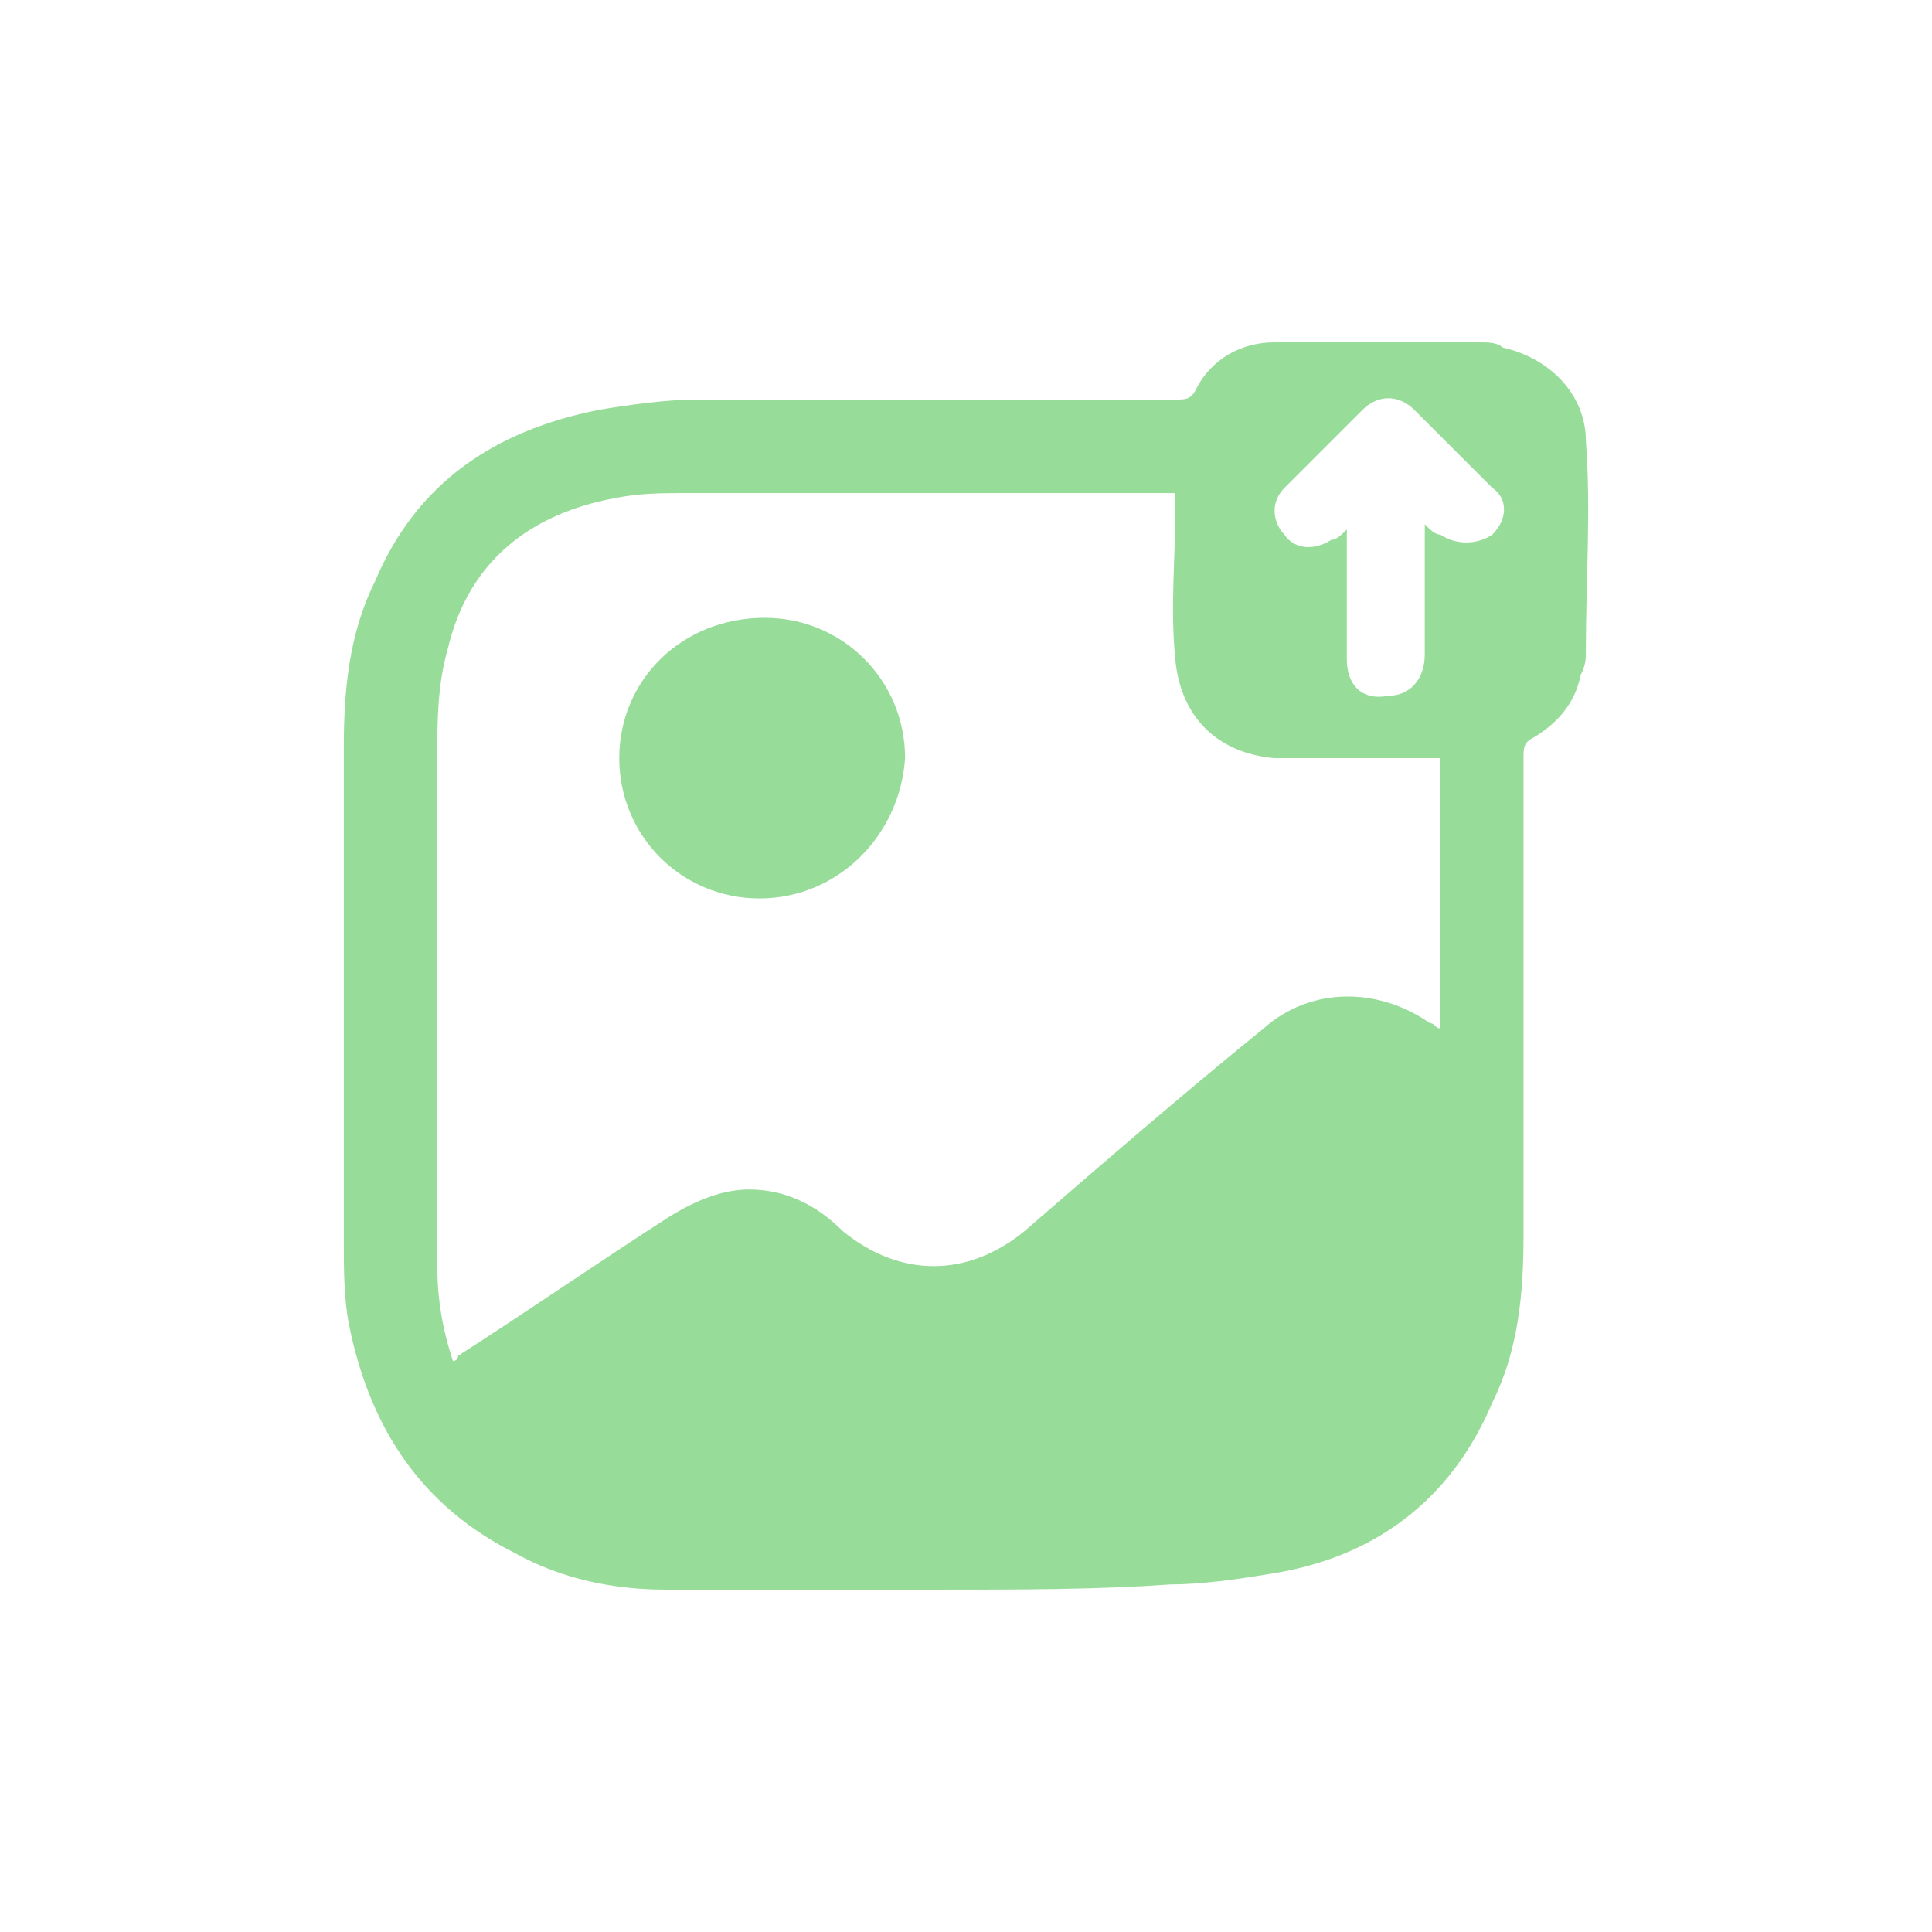
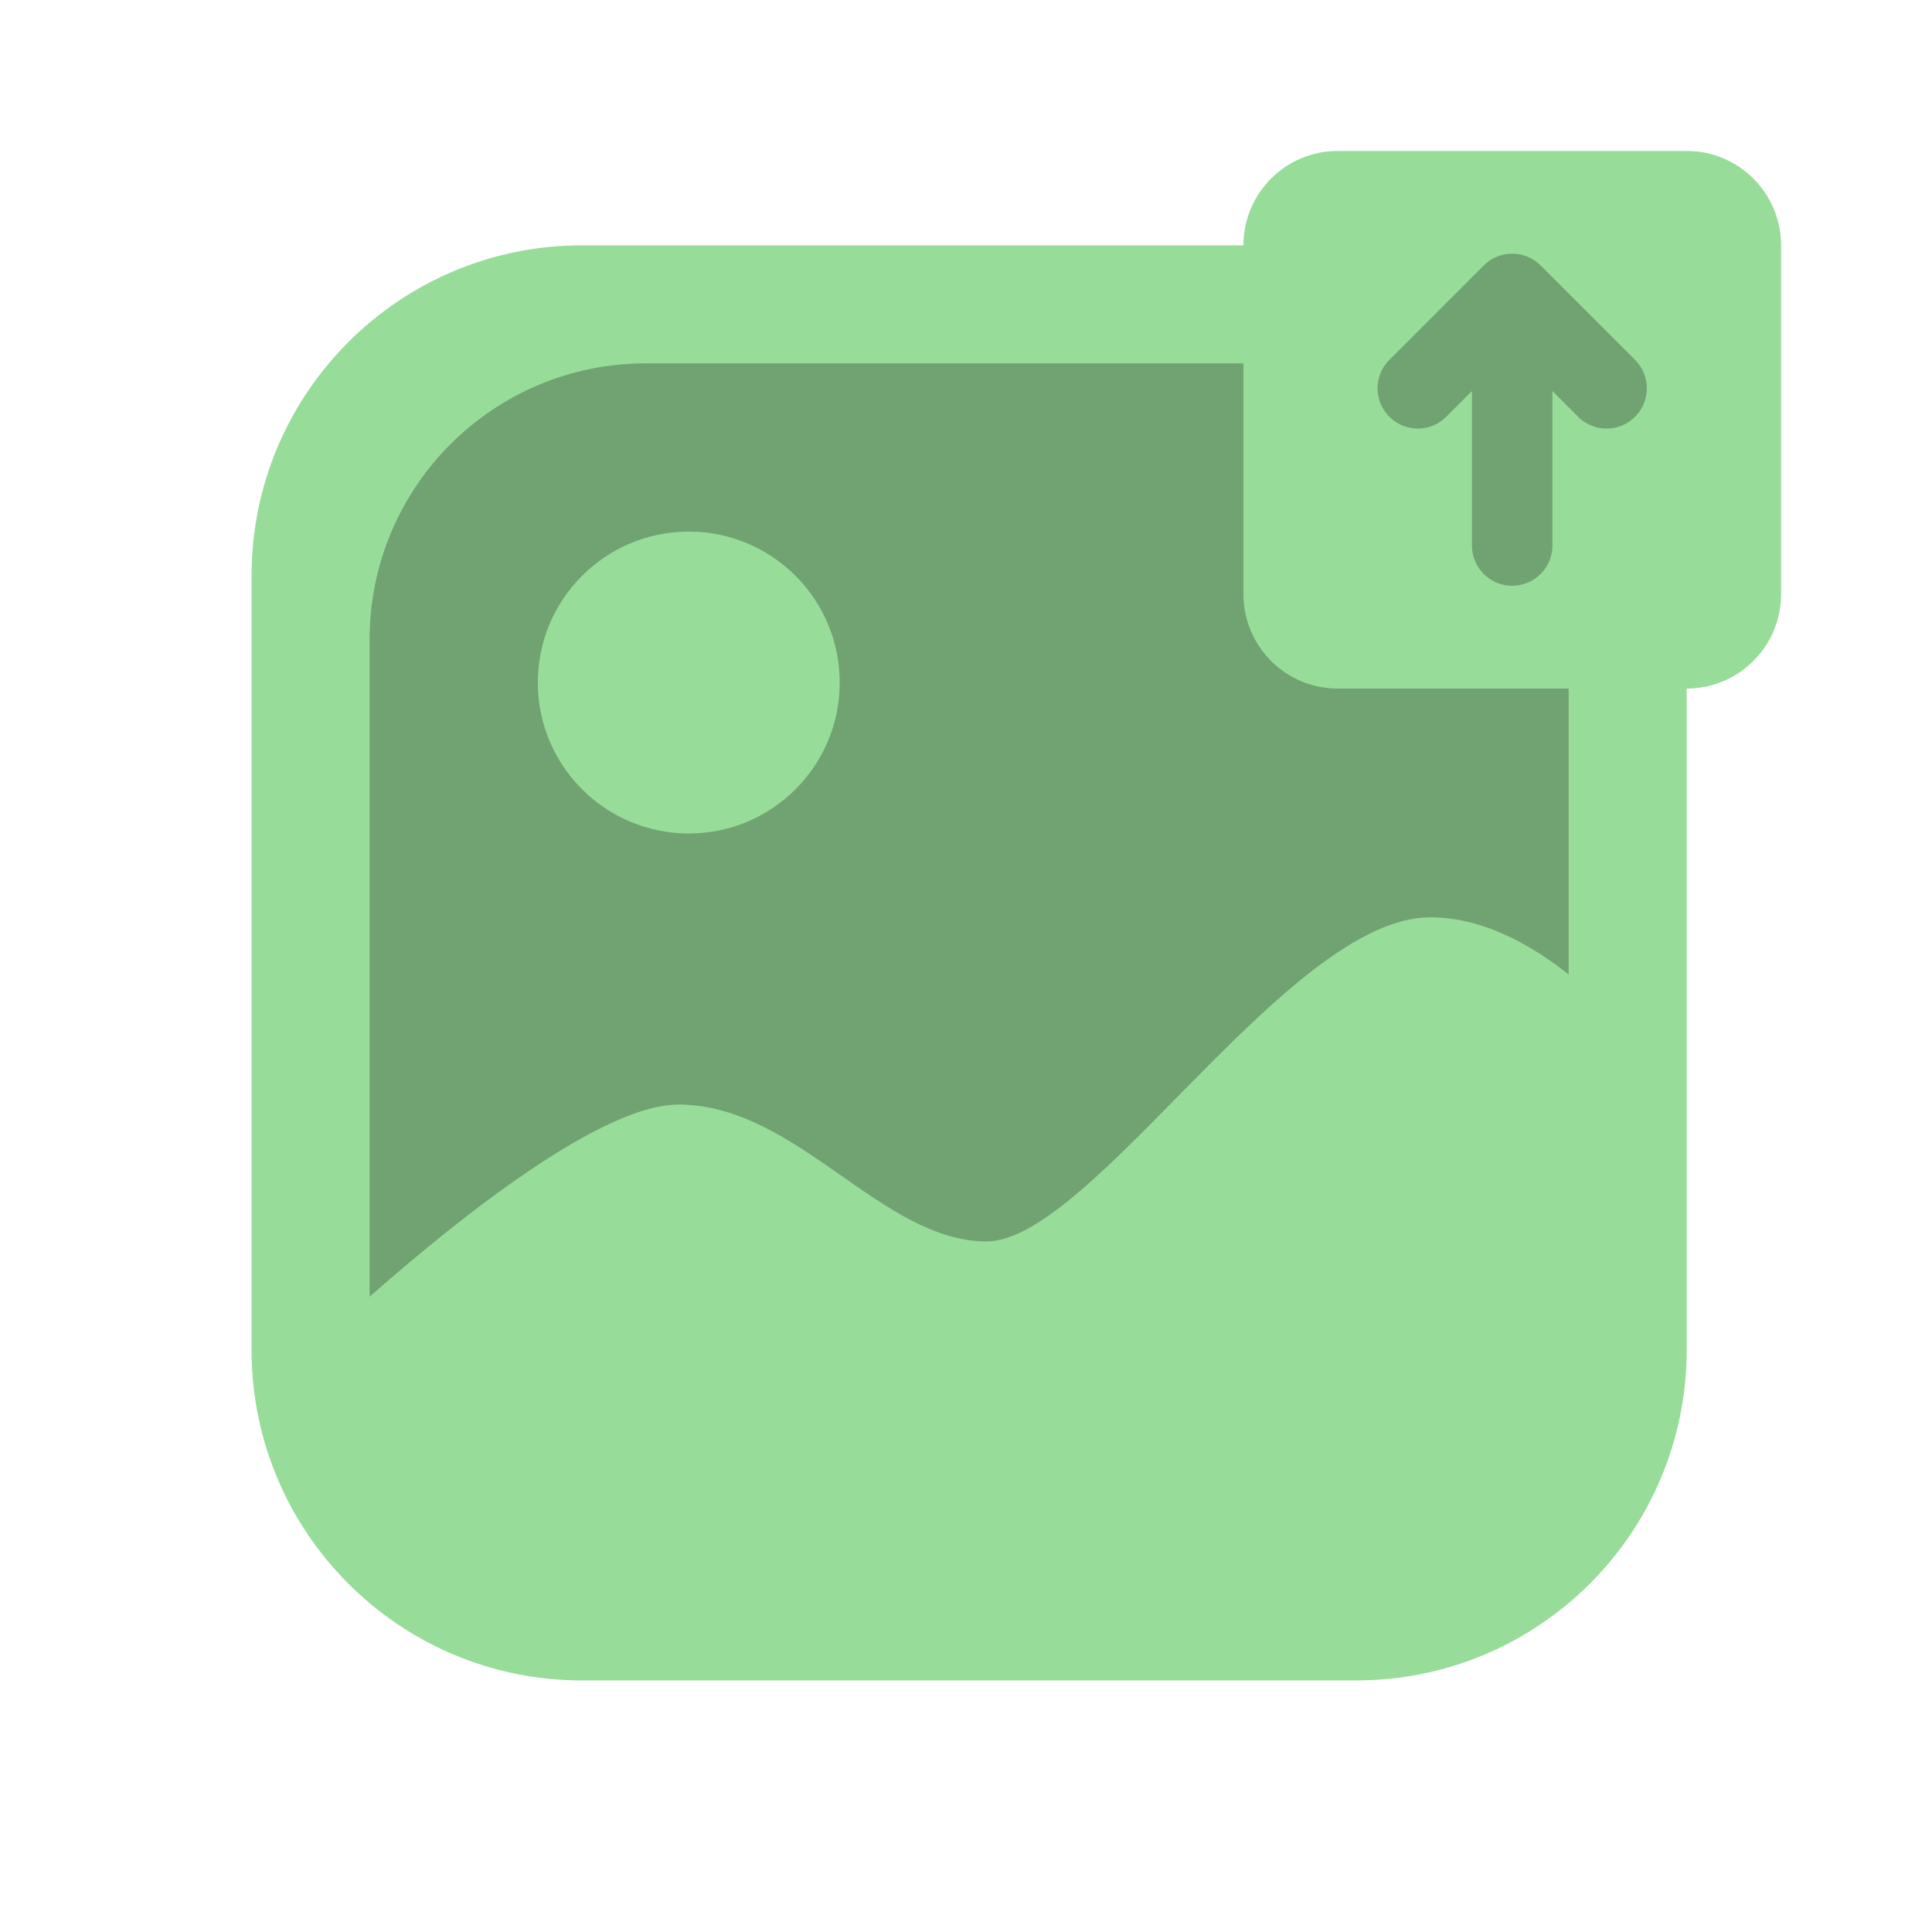
- <svg xmlns="http://www.w3.org/2000/svg" viewBox="0 0 192 192" version="1.1" id="svg196" xml:space="preserve">
-   <defs id="defs184">
-     <style id="style182" />
-   </defs>
-   <g id="group" transform="matrix(5.1647 0 0 5.1647 34.167 34.024)" style="fill:#98dc9a" fill="#abe87c">
-     <path id="path" d="M11.4 24H6.2c-1 0-2-.2-2.9-.7-1.8-.9-2.8-2.4-3.2-4.4-.1-.5-.1-1.1-.1-1.6V7.8c0-1.1.1-2.2.6-3.2.8-1.9 2.3-2.9 4.3-3.3.6-.1 1.3-.2 1.9-.2H16c.2 0 .3 0 .4-.2.3-.6.9-.9 1.5-.9h4c.1 0 .3 0 .4.1.9.2 1.6.9 1.6 1.8.1 1.3 0 2.7 0 4 0 .2 0 .3-.1.5-.1.5-.4.9-.9 1.2-.2.1-.2.2-.2.4v9.2c0 1.1-.1 2.2-.6 3.2-.8 1.9-2.3 3-4.3 3.3-.6.1-1.3.2-1.9.2-1.4.1-2.9.1-4.5.1zm-9.3-4.4c.1 0 .1-.1.1-.1 1.4-.9 2.7-1.8 4.1-2.7.5-.3 1-.5 1.5-.5.7 0 1.3.3 1.8.8 1.1.9 2.4.9 3.5 0 1.5-1.3 3-2.6 4.6-3.9.9-.8 2.2-.8 3.2-.1.1 0 .1.1.2.1V8H17.9c-1.1-.1-1.8-.8-1.9-1.9-.1-1 0-1.9 0-2.9v-.3H6.6c-.5 0-.9 0-1.4.1-1.6.3-2.8 1.2-3.2 2.9-.2.7-.2 1.4-.2 2V17.8c0 .6.1 1.2.3 1.8zm17.2-16v2.5c0 .5.3.8.8.7.4 0 .7-.3.7-.8V3.5c.1.1.2.2.3.2.3.2.7.2 1 0 .3-.3.3-.7 0-.9l-1.5-1.5c-.3-.3-.7-.3-1 0l-1.5 1.5c-.3.3-.2.7 0 .9.2.3.6.3.9.1.1 0 .2-.1.3-.2z" style="fill:#98dc9a" />
-     <path id="path_1" d="M8 10.7c-1.5 0-2.7-1.2-2.7-2.7 0-1.5 1.2-2.7 2.8-2.7 1.5 0 2.7 1.2 2.7 2.7-.1 1.5-1.3 2.7-2.8 2.7z" style="fill:#98dc9a" />
+ <svg xmlns="http://www.w3.org/2000/svg" id="uuid-48496735-5e15-4be1-a843-99a44811be4f" width="192" height="192" viewBox="0 0 192 192">
+   <g id="uuid-9a619c1e-1741-43b7-8c06-73b90991d308">
+     <g id="uuid-aac48258-1b2f-408b-b73a-d9e3d7053855">
+       <polygon points="34.07 136.35 31.36 48.93 48.46 31.11 147.29 32.05 162.48 53.78 162.48 119.62 96.31 139.63 34.07 136.35" fill="#71a372" stroke-width="0" />
+       <path d="m134.78,24.38H57.84c-18.14,0-32.84,14.7-32.84,32.84v76.94c0,18.14,14.7,32.84,32.84,32.84h76.94c18.14,0,32.84-14.7,32.84-32.84V57.22c0-18.14-14.7-32.84-32.84-32.84Zm21.11,103.45c0,15.15-12.28,27.44-27.44,27.44h-64.28c-15.15,0-27.44-12.28-27.44-27.44V63.55c0-15.15,12.28-27.44,27.44-27.44h64.28c15.15,0,27.44,12.28,27.44,27.44v64.28Z" fill="#98dc9a" stroke-width="0" />
+       <path d="m67.41,109.77c11.81,0,20.15,13.6,30.62,13.6s30.02-32.21,44.1-32.21c11.42,0,21.11,13.14,21.11,13.14,0,8.67-9.65,42.24-15.64,48.32-8.04,8.17-16.95,6.68-49.88,7.98-38.55,1.52-46.56,4.35-56.45-3.13-8.64-6.54-13.52-15.94-10.32-23.3,0,0,25.21-24.4,36.47-24.4Z" fill="#98dc9a" stroke-width="0" />
+       <circle cx="68.45" cy="67.83" r="15" fill="#98dc9a" stroke-width="0" />
+       <rect x="123.57" y="15" width="53.43" height="53.43" rx="9.38" ry="9.38" fill="#98dc9a" stroke-width="0" />
+       <path d="m159.66,38.59l-9.38-9.38m0,0l-9.38,9.38m9.38-9.38v25" fill="none" stroke="#71a372" stroke-linecap="round" stroke-linejoin="round" stroke-width="8" />
+     </g>
  </g>
</svg>
